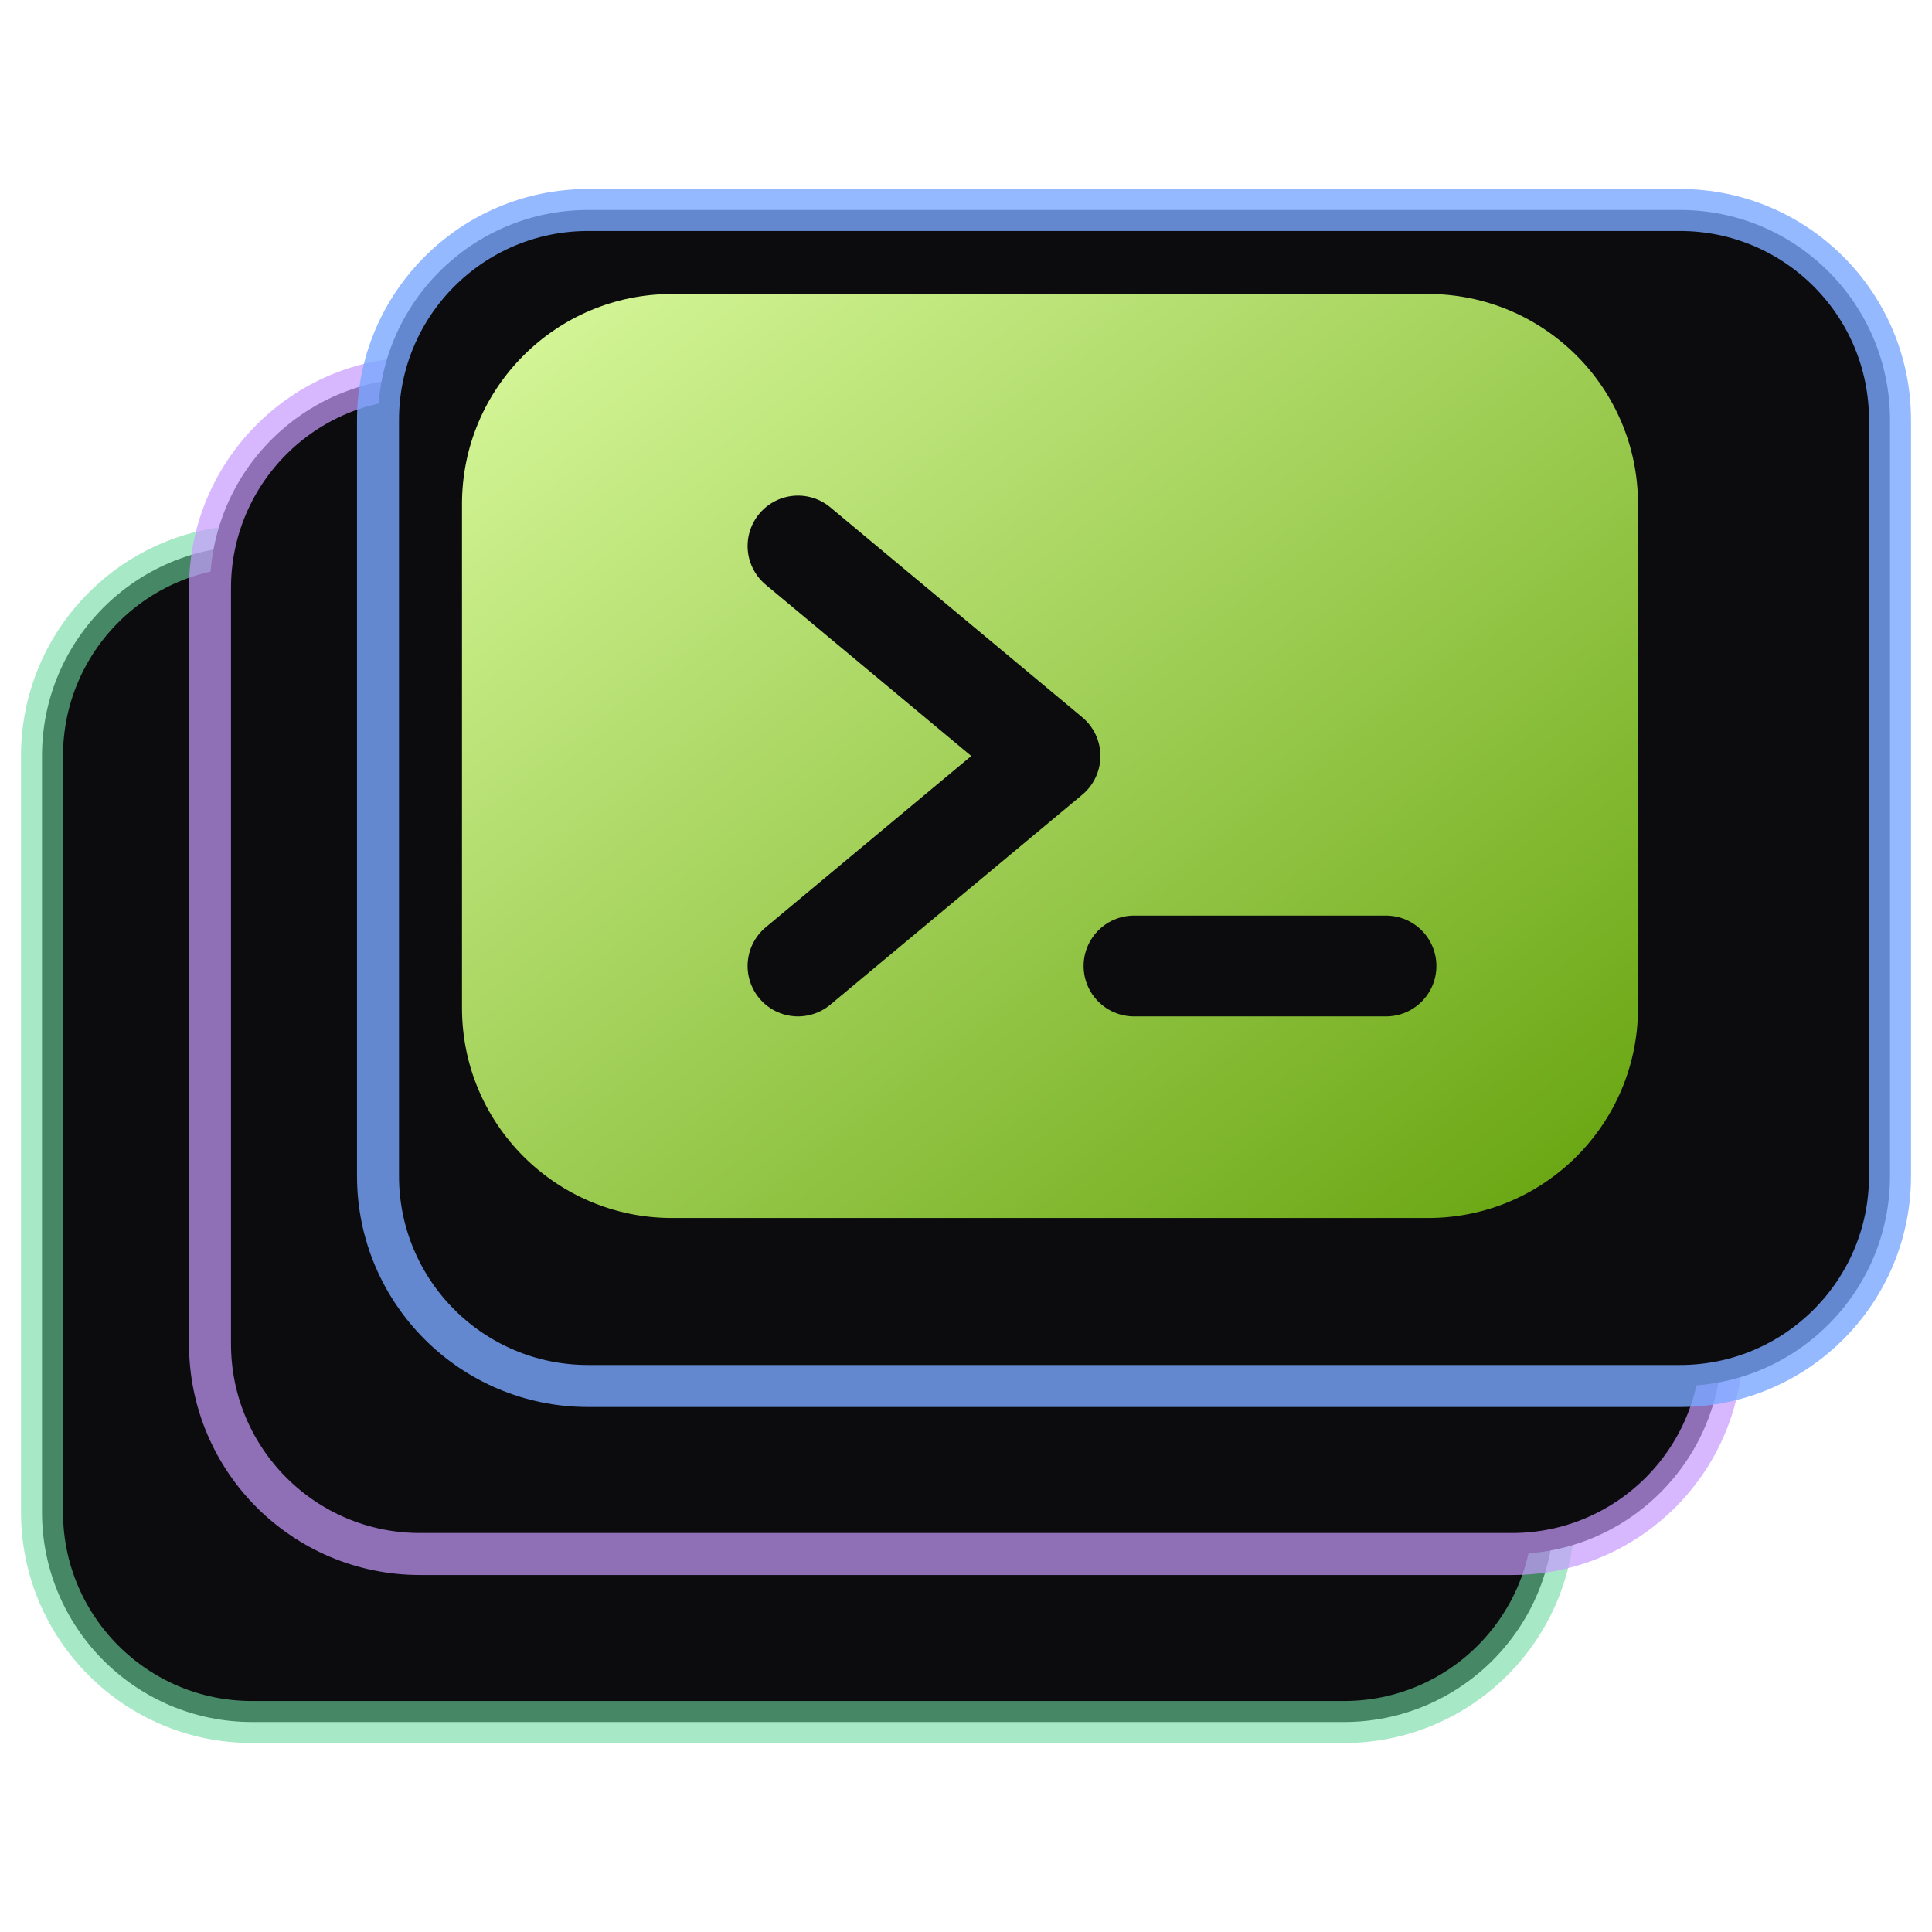
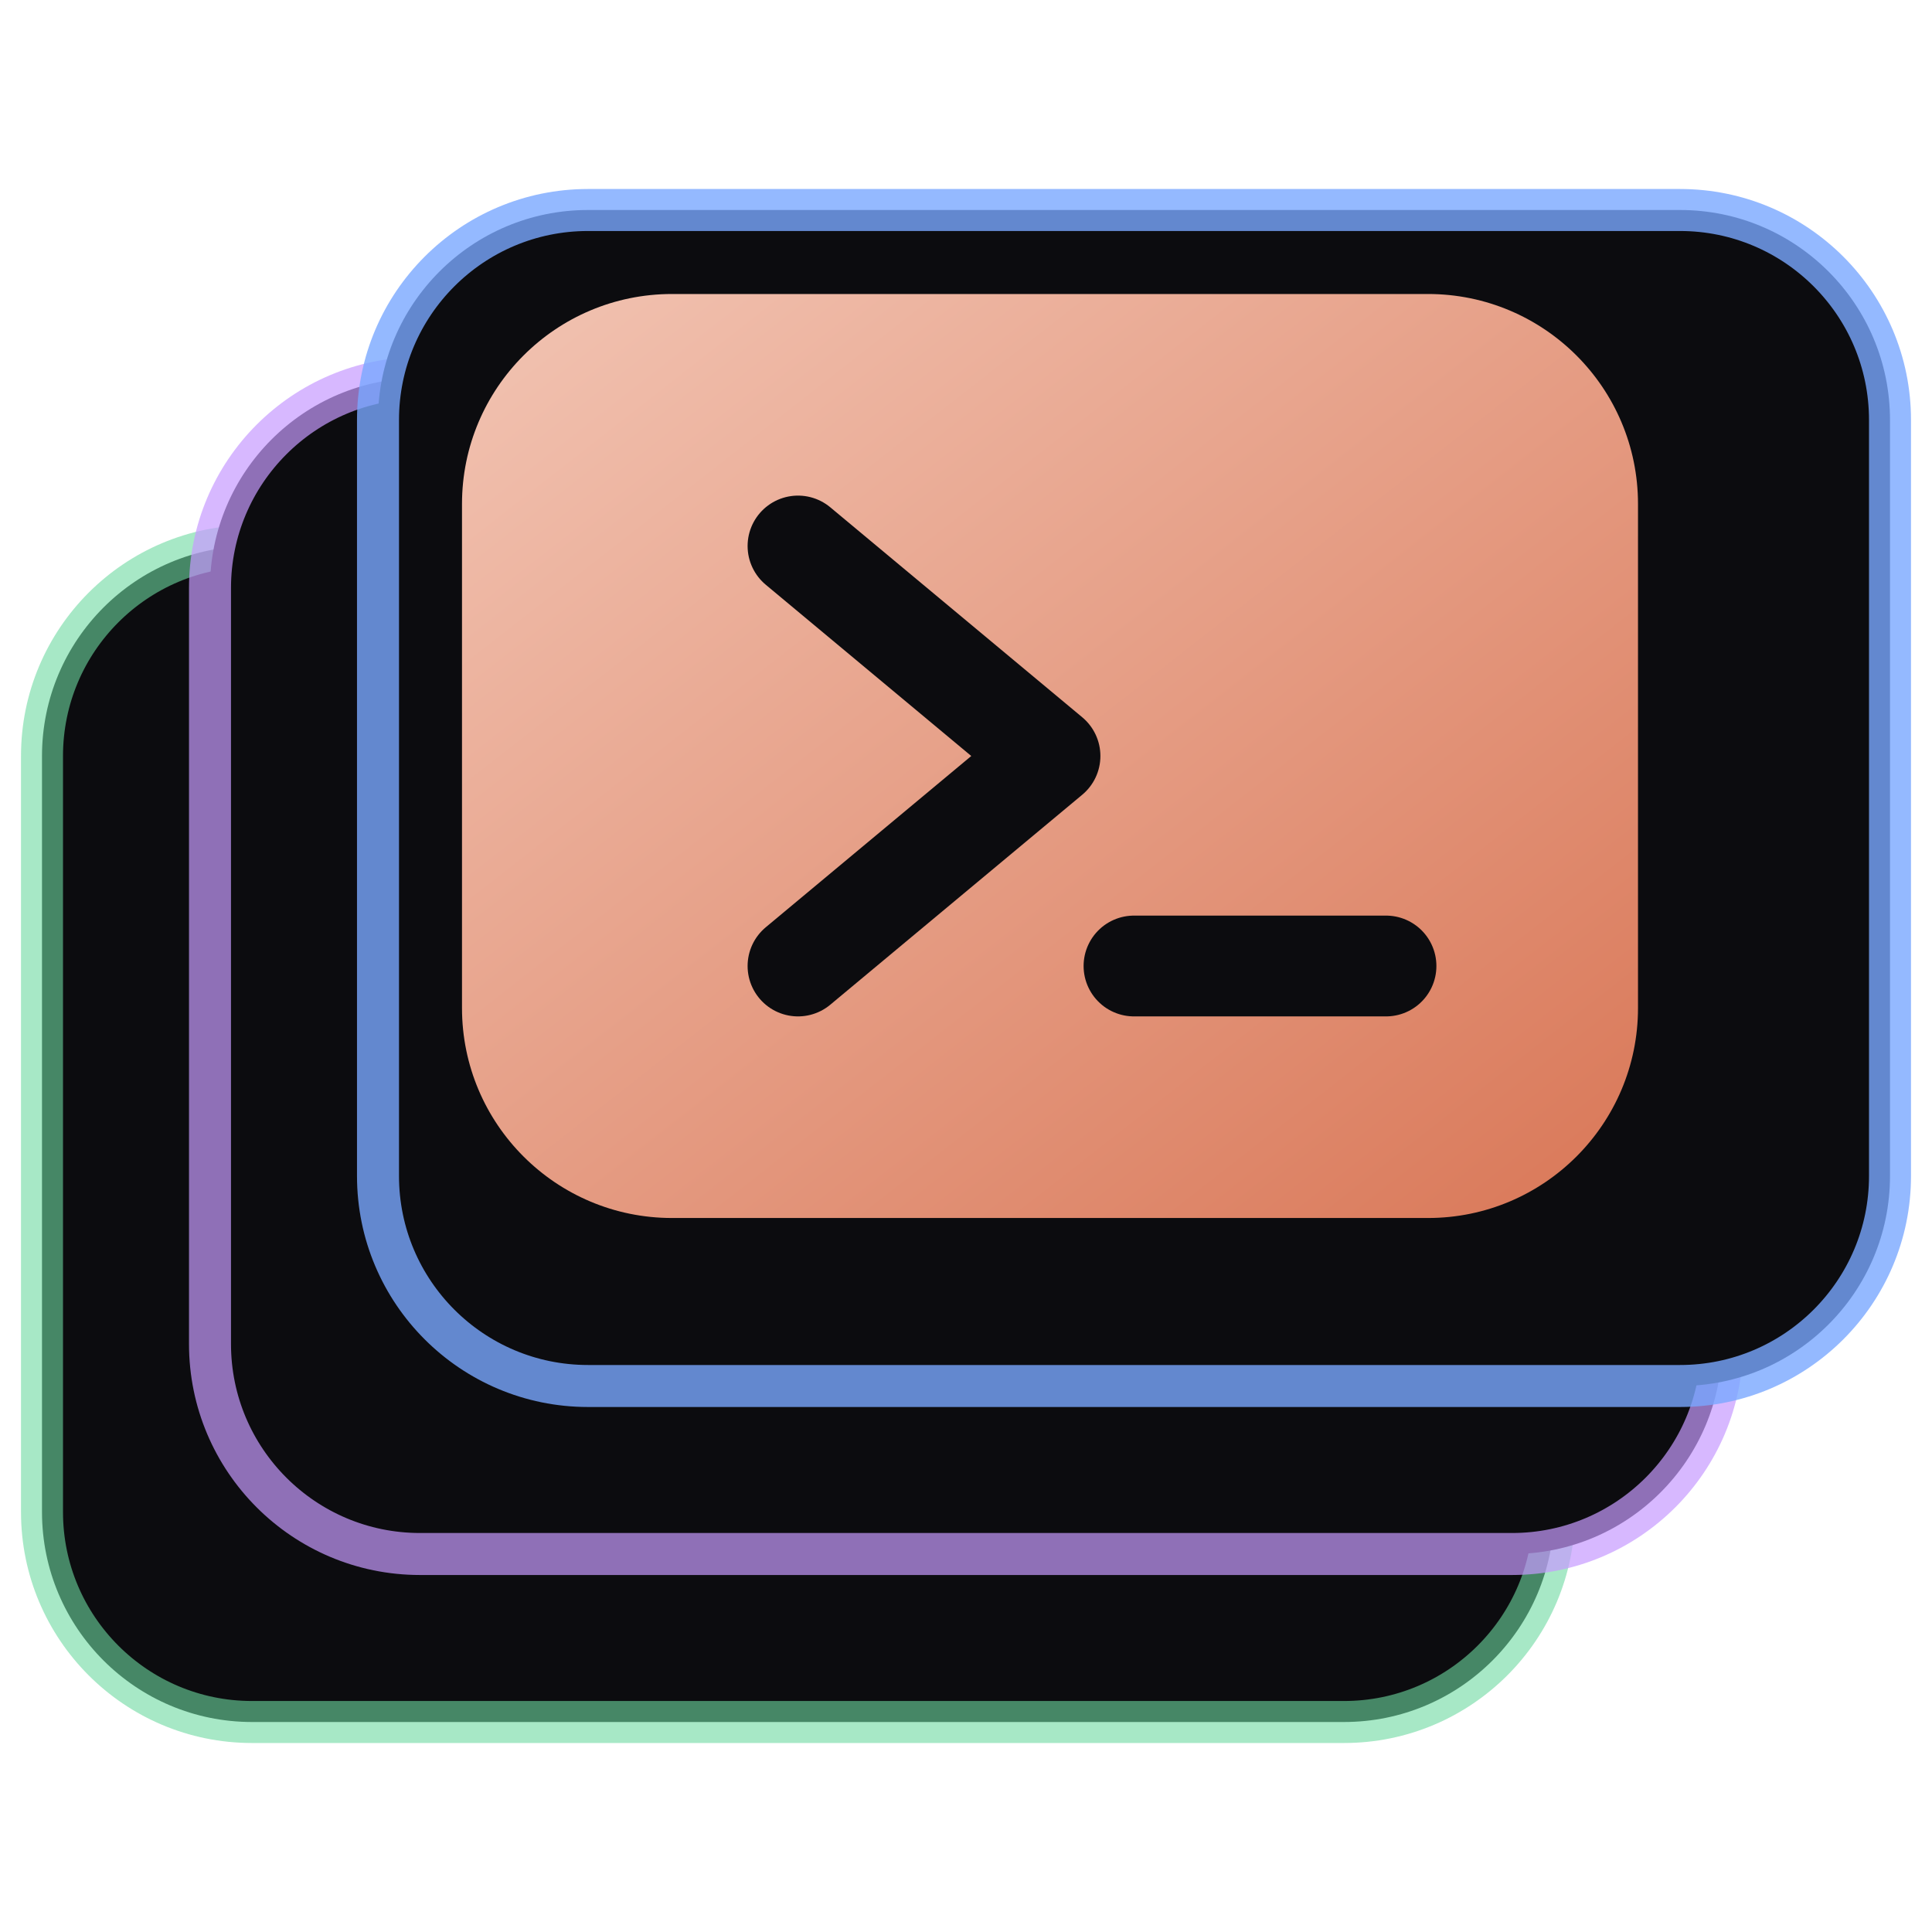
<svg xmlns="http://www.w3.org/2000/svg" viewBox="9 13 46 38" fill="none" width="64" height="64">
  <defs>
    <linearGradient id="brandGrad" x1="0" y1="0" x2="1" y2="1">
-       <stop offset="0" stop-color="#d9f99d" />
-       <stop offset="1" stop-color="#65a30d" />
+       <stop offset="0" stop-color="#f2c4b3" />
+       <stop offset="1" stop-color="#d97757" />
    </linearGradient>
  </defs>
  <rect x="10" y="22" width="36" height="28" rx="5" fill="#0c0c0f" stroke="#6dd9a1" stroke-opacity=".6" />
  <rect x="14" y="18" width="36" height="28" rx="5" fill="#0c0c0f" stroke="#c79bff" stroke-opacity=".7" />
  <rect x="18" y="14" width="36" height="28" rx="5" fill="#0c0c0f" stroke="#7aa7ff" stroke-opacity=".8" />
  <rect x="20" y="16" width="28" height="22" rx="5" fill="url(#brandGrad)" />
  <path d="M28 22 L34 27 L28 32" stroke="#0c0c0f" stroke-width="2.4" stroke-linecap="round" stroke-linejoin="round" fill="none" />
  <line x1="36" y1="32" x2="42" y2="32" stroke="#0c0c0f" stroke-width="2.4" stroke-linecap="round" />
</svg>
